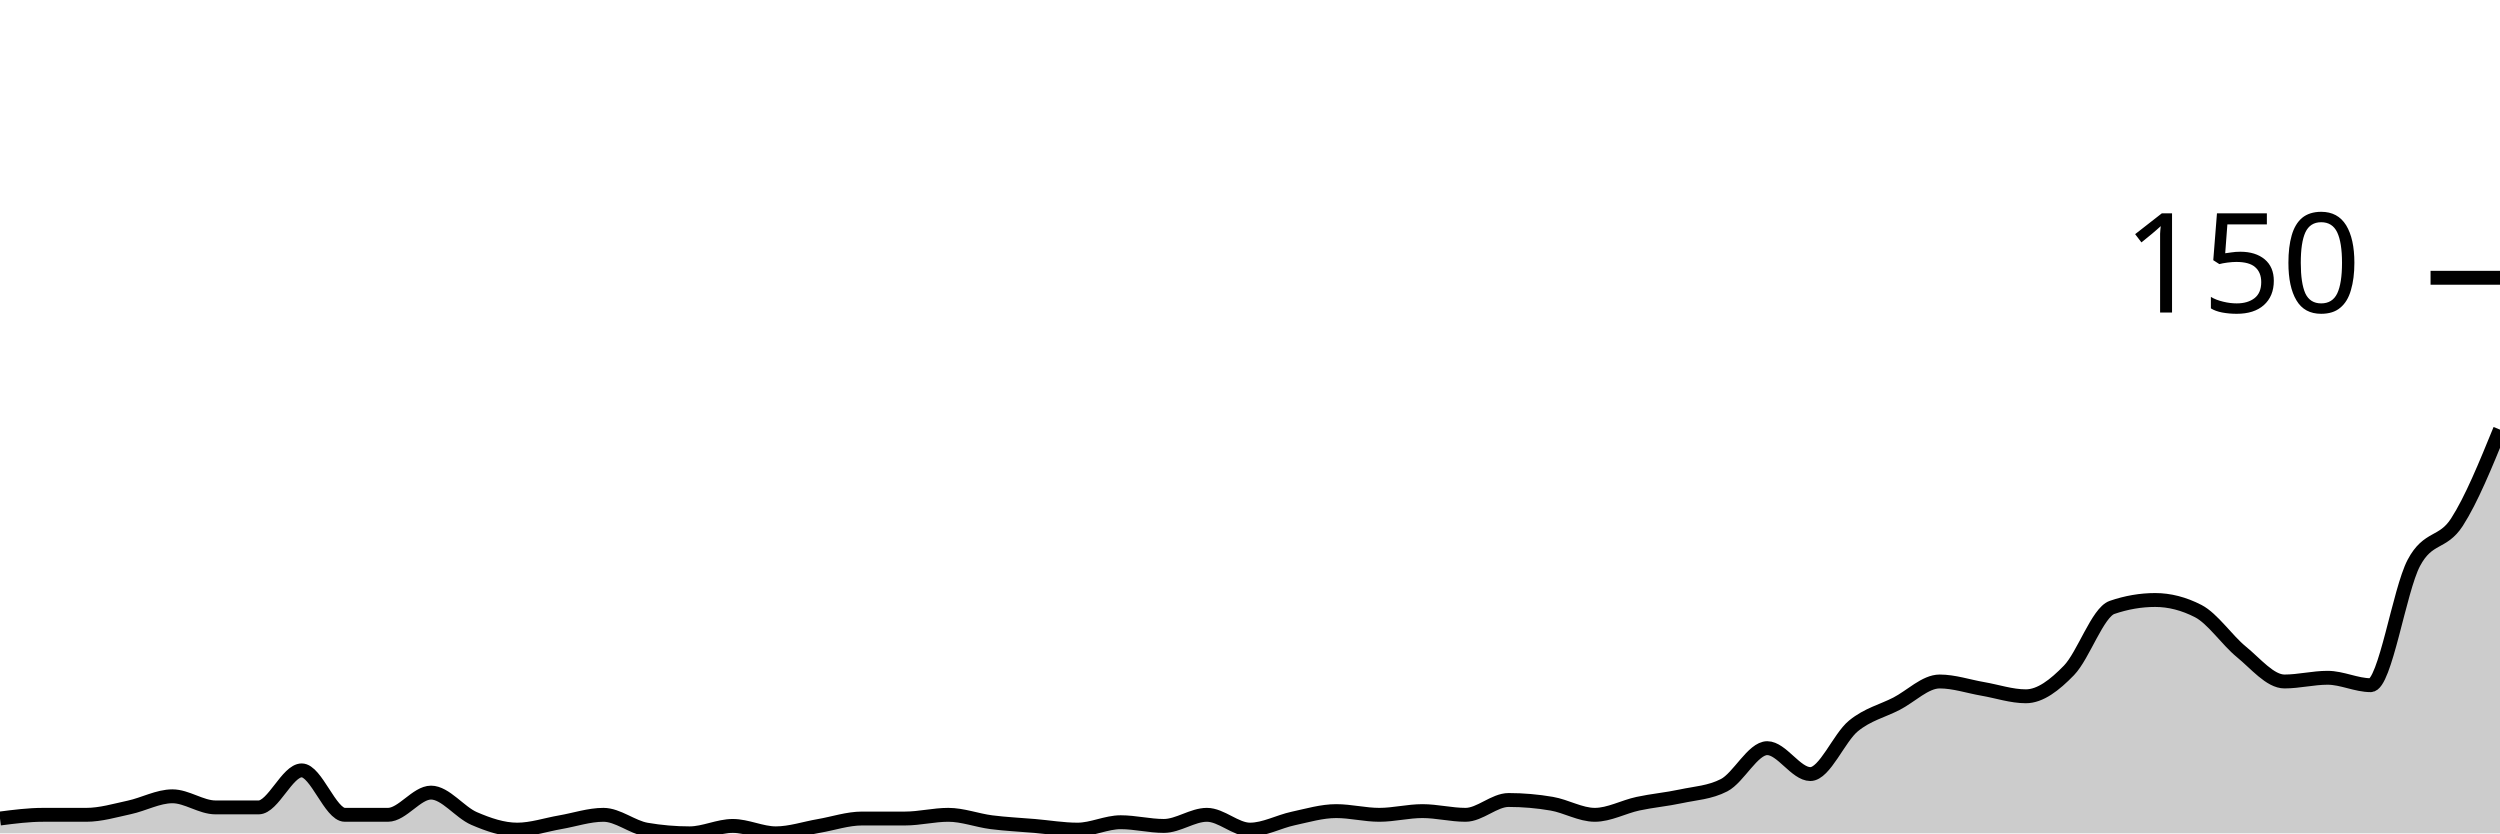
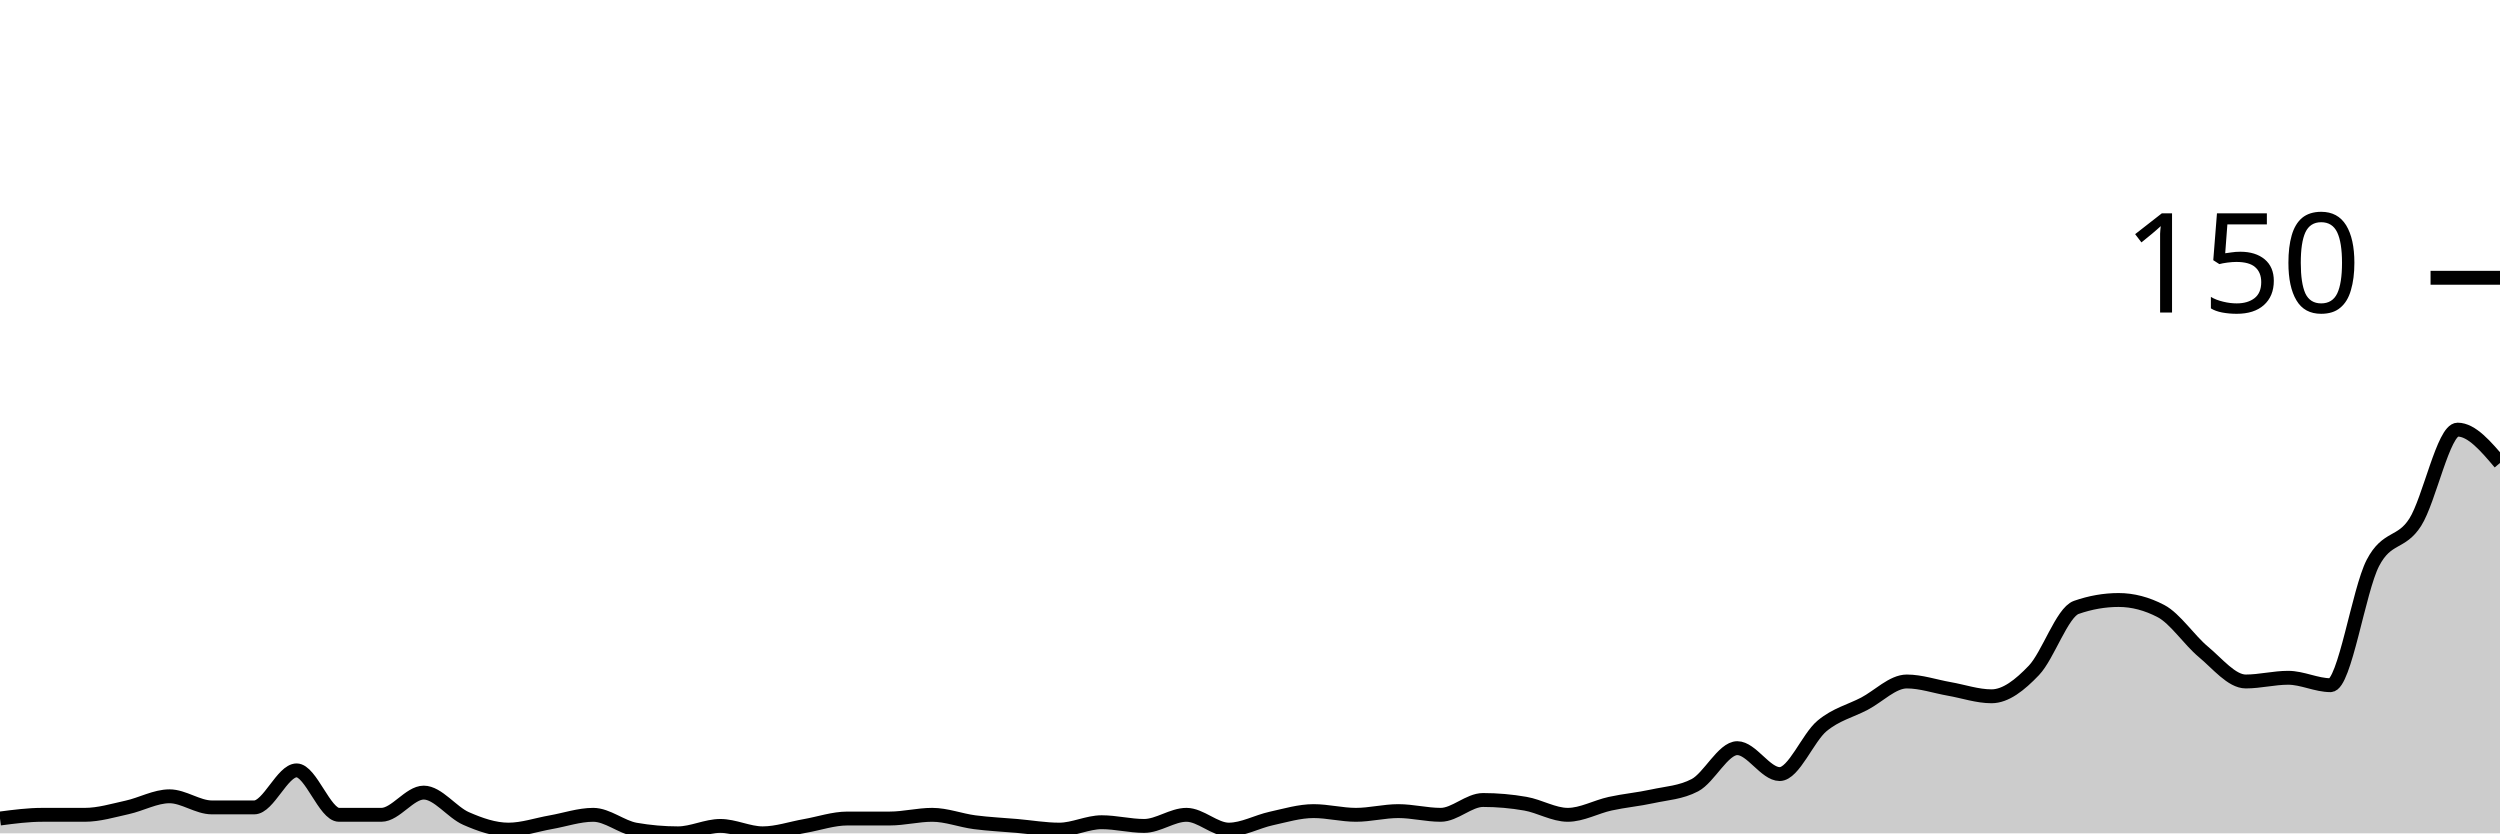
<svg xmlns="http://www.w3.org/2000/svg" viewBox="0 0 180 60">
  <g transform="translate(0,20)">
-     <path class="area" fill="rgba(0, 0, 0, 0.2)" d="M0,38.933C1.034,38.8,2.069,38.667,3.103,38.667C4.138,38.667,5.172,38.667,6.207,38.667C7.241,38.667,8.276,38.356,9.31,38.133C10.345,37.911,11.379,37.333,12.414,37.333C13.448,37.333,14.483,38.133,15.517,38.133C16.552,38.133,17.586,38.133,18.621,38.133C19.655,38.133,20.69,35.467,21.724,35.467C22.759,35.467,23.793,38.667,24.828,38.667C25.862,38.667,26.897,38.667,27.931,38.667C28.966,38.667,30,37.067,31.034,37.067C32.069,37.067,33.103,38.489,34.138,38.933C35.172,39.378,36.207,39.733,37.241,39.733C38.276,39.733,39.31,39.378,40.345,39.2C41.379,39.022,42.414,38.667,43.448,38.667C44.483,38.667,45.517,39.556,46.552,39.733C47.586,39.911,48.621,40,49.655,40C50.69,40,51.724,39.467,52.759,39.467C53.793,39.467,54.828,40,55.862,40C56.897,40,57.931,39.644,58.966,39.467C60,39.289,61.034,38.933,62.069,38.933C63.103,38.933,64.138,38.933,65.172,38.933C66.207,38.933,67.241,38.667,68.276,38.667C69.31,38.667,70.345,39.067,71.379,39.2C72.414,39.333,73.448,39.378,74.483,39.467C75.517,39.556,76.552,39.733,77.586,39.733C78.621,39.733,79.655,39.2,80.69,39.2C81.724,39.2,82.759,39.467,83.793,39.467C84.828,39.467,85.862,38.667,86.897,38.667C87.931,38.667,88.966,39.733,90,39.733C91.034,39.733,92.069,39.156,93.103,38.933C94.138,38.711,95.172,38.4,96.207,38.4C97.241,38.4,98.276,38.667,99.31,38.667C100.345,38.667,101.379,38.4,102.414,38.4C103.448,38.4,104.483,38.667,105.517,38.667C106.552,38.667,107.586,37.6,108.621,37.6C109.655,37.6,110.69,37.689,111.724,37.867C112.759,38.044,113.793,38.667,114.828,38.667C115.862,38.667,116.897,38.089,117.931,37.867C118.966,37.644,120,37.556,121.034,37.333C122.069,37.111,123.103,37.067,124.138,36.533C125.172,36,126.207,33.867,127.241,33.867C128.276,33.867,129.31,35.733,130.345,35.733C131.379,35.733,132.414,33.111,133.448,32.267C134.483,31.422,135.517,31.2,136.552,30.667C137.586,30.133,138.621,29.067,139.655,29.067C140.69,29.067,141.724,29.422,142.759,29.6C143.793,29.778,144.828,30.133,145.862,30.133C146.897,30.133,147.931,29.333,148.966,28.267C150,27.2,151.034,24.089,152.069,23.733C153.103,23.378,154.138,23.2,155.172,23.2C156.207,23.2,157.241,23.467,158.276,24C159.31,24.533,160.345,26.089,161.379,26.933C162.414,27.778,163.448,29.067,164.483,29.067C165.517,29.067,166.552,28.8,167.586,28.8C168.621,28.8,169.655,29.333,170.69,29.333C171.724,29.333,172.759,22.489,173.793,20.533C174.828,18.578,175.862,19.2,176.897,17.6C177.931,16,178.966,13.467,180,10.933L180,40C178.966,40,177.931,40,176.897,40C175.862,40,174.828,40,173.793,40C172.759,40,171.724,40,170.69,40C169.655,40,168.621,40,167.586,40C166.552,40,165.517,40,164.483,40C163.448,40,162.414,40,161.379,40C160.345,40,159.31,40,158.276,40C157.241,40,156.207,40,155.172,40C154.138,40,153.103,40,152.069,40C151.034,40,150,40,148.966,40C147.931,40,146.897,40,145.862,40C144.828,40,143.793,40,142.759,40C141.724,40,140.69,40,139.655,40C138.621,40,137.586,40,136.552,40C135.517,40,134.483,40,133.448,40C132.414,40,131.379,40,130.345,40C129.31,40,128.276,40,127.241,40C126.207,40,125.172,40,124.138,40C123.103,40,122.069,40,121.034,40C120,40,118.966,40,117.931,40C116.897,40,115.862,40,114.828,40C113.793,40,112.759,40,111.724,40C110.69,40,109.655,40,108.621,40C107.586,40,106.552,40,105.517,40C104.483,40,103.448,40,102.414,40C101.379,40,100.345,40,99.31,40C98.276,40,97.241,40,96.207,40C95.172,40,94.138,40,93.103,40C92.069,40,91.034,40,90,40C88.966,40,87.931,40,86.897,40C85.862,40,84.828,40,83.793,40C82.759,40,81.724,40,80.69,40C79.655,40,78.621,40,77.586,40C76.552,40,75.517,40,74.483,40C73.448,40,72.414,40,71.379,40C70.345,40,69.31,40,68.276,40C67.241,40,66.207,40,65.172,40C64.138,40,63.103,40,62.069,40C61.034,40,60,40,58.966,40C57.931,40,56.897,40,55.862,40C54.828,40,53.793,40,52.759,40C51.724,40,50.69,40,49.655,40C48.621,40,47.586,40,46.552,40C45.517,40,44.483,40,43.448,40C42.414,40,41.379,40,40.345,40C39.31,40,38.276,40,37.241,40C36.207,40,35.172,40,34.138,40C33.103,40,32.069,40,31.034,40C30,40,28.966,40,27.931,40C26.897,40,25.862,40,24.828,40C23.793,40,22.759,40,21.724,40C20.69,40,19.655,40,18.621,40C17.586,40,16.552,40,15.517,40C14.483,40,13.448,40,12.414,40C11.379,40,10.345,40,9.31,40C8.276,40,7.241,40,6.207,40C5.172,40,4.138,40,3.103,40C2.069,40,1.034,40,0,40Z" />
-     <path class="line" stroke="black" fill="none" d="M0,38.933C1.034,38.8,2.069,38.667,3.103,38.667C4.138,38.667,5.172,38.667,6.207,38.667C7.241,38.667,8.276,38.356,9.31,38.133C10.345,37.911,11.379,37.333,12.414,37.333C13.448,37.333,14.483,38.133,15.517,38.133C16.552,38.133,17.586,38.133,18.621,38.133C19.655,38.133,20.69,35.467,21.724,35.467C22.759,35.467,23.793,38.667,24.828,38.667C25.862,38.667,26.897,38.667,27.931,38.667C28.966,38.667,30,37.067,31.034,37.067C32.069,37.067,33.103,38.489,34.138,38.933C35.172,39.378,36.207,39.733,37.241,39.733C38.276,39.733,39.31,39.378,40.345,39.2C41.379,39.022,42.414,38.667,43.448,38.667C44.483,38.667,45.517,39.556,46.552,39.733C47.586,39.911,48.621,40,49.655,40C50.69,40,51.724,39.467,52.759,39.467C53.793,39.467,54.828,40,55.862,40C56.897,40,57.931,39.644,58.966,39.467C60,39.289,61.034,38.933,62.069,38.933C63.103,38.933,64.138,38.933,65.172,38.933C66.207,38.933,67.241,38.667,68.276,38.667C69.31,38.667,70.345,39.067,71.379,39.2C72.414,39.333,73.448,39.378,74.483,39.467C75.517,39.556,76.552,39.733,77.586,39.733C78.621,39.733,79.655,39.2,80.69,39.2C81.724,39.2,82.759,39.467,83.793,39.467C84.828,39.467,85.862,38.667,86.897,38.667C87.931,38.667,88.966,39.733,90,39.733C91.034,39.733,92.069,39.156,93.103,38.933C94.138,38.711,95.172,38.4,96.207,38.4C97.241,38.4,98.276,38.667,99.31,38.667C100.345,38.667,101.379,38.4,102.414,38.4C103.448,38.4,104.483,38.667,105.517,38.667C106.552,38.667,107.586,37.6,108.621,37.6C109.655,37.6,110.69,37.689,111.724,37.867C112.759,38.044,113.793,38.667,114.828,38.667C115.862,38.667,116.897,38.089,117.931,37.867C118.966,37.644,120,37.556,121.034,37.333C122.069,37.111,123.103,37.067,124.138,36.533C125.172,36,126.207,33.867,127.241,33.867C128.276,33.867,129.31,35.733,130.345,35.733C131.379,35.733,132.414,33.111,133.448,32.267C134.483,31.422,135.517,31.2,136.552,30.667C137.586,30.133,138.621,29.067,139.655,29.067C140.69,29.067,141.724,29.422,142.759,29.6C143.793,29.778,144.828,30.133,145.862,30.133C146.897,30.133,147.931,29.333,148.966,28.267C150,27.2,151.034,24.089,152.069,23.733C153.103,23.378,154.138,23.2,155.172,23.2C156.207,23.2,157.241,23.467,158.276,24C159.31,24.533,160.345,26.089,161.379,26.933C162.414,27.778,163.448,29.067,164.483,29.067C165.517,29.067,166.552,28.8,167.586,28.8C168.621,28.8,169.655,29.333,170.69,29.333C171.724,29.333,172.759,22.489,173.793,20.533C174.828,18.578,175.862,19.2,176.897,17.6C177.931,16,178.966,13.467,180,10.933" />
+     <path class="area" fill="rgba(0, 0, 0, 0.2)" d="M0,38.933C1.017,38.8,2.034,38.667,3.051,38.667C4.068,38.667,5.085,38.667,6.102,38.667C7.119,38.667,8.136,38.356,9.153,38.133C10.169,37.911,11.186,37.333,12.203,37.333C13.22,37.333,14.237,38.133,15.254,38.133C16.271,38.133,17.288,38.133,18.305,38.133C19.322,38.133,20.339,35.467,21.356,35.467C22.373,35.467,23.39,38.667,24.407,38.667C25.424,38.667,26.441,38.667,27.458,38.667C28.475,38.667,29.492,37.067,30.508,37.067C31.525,37.067,32.542,38.489,33.559,38.933C34.576,39.378,35.593,39.733,36.61,39.733C37.627,39.733,38.644,39.378,39.661,39.2C40.678,39.022,41.695,38.667,42.712,38.667C43.729,38.667,44.746,39.556,45.763,39.733C46.78,39.911,47.797,40,48.814,40C49.831,40,50.847,39.467,51.864,39.467C52.881,39.467,53.898,40,54.915,40C55.932,40,56.949,39.644,57.966,39.467C58.983,39.289,60,38.933,61.017,38.933C62.034,38.933,63.051,38.933,64.068,38.933C65.085,38.933,66.102,38.667,67.119,38.667C68.136,38.667,69.153,39.067,70.169,39.2C71.186,39.333,72.203,39.378,73.22,39.467C74.237,39.556,75.254,39.733,76.271,39.733C77.288,39.733,78.305,39.2,79.322,39.2C80.339,39.2,81.356,39.467,82.373,39.467C83.39,39.467,84.407,38.667,85.424,38.667C86.441,38.667,87.458,39.733,88.475,39.733C89.492,39.733,90.508,39.156,91.525,38.933C92.542,38.711,93.559,38.4,94.576,38.4C95.593,38.4,96.61,38.667,97.627,38.667C98.644,38.667,99.661,38.4,100.678,38.4C101.695,38.4,102.712,38.667,103.729,38.667C104.746,38.667,105.763,37.6,106.78,37.6C107.797,37.6,108.814,37.689,109.831,37.867C110.847,38.044,111.864,38.667,112.881,38.667C113.898,38.667,114.915,38.089,115.932,37.867C116.949,37.644,117.966,37.556,118.983,37.333C120,37.111,121.017,37.067,122.034,36.533C123.051,36,124.068,33.867,125.085,33.867C126.102,33.867,127.119,35.733,128.136,35.733C129.153,35.733,130.169,33.111,131.186,32.267C132.203,31.422,133.22,31.2,134.237,30.667C135.254,30.133,136.271,29.067,137.288,29.067C138.305,29.067,139.322,29.422,140.339,29.6C141.356,29.778,142.373,30.133,143.39,30.133C144.407,30.133,145.424,29.333,146.441,28.267C147.458,27.2,148.475,24.089,149.492,23.733C150.508,23.378,151.525,23.2,152.542,23.2C153.559,23.2,154.576,23.467,155.593,24C156.61,24.533,157.627,26.089,158.644,26.933C159.661,27.778,160.678,29.067,161.695,29.067C162.712,29.067,163.729,28.8,164.746,28.8C165.763,28.8,166.78,29.333,167.797,29.333C168.814,29.333,169.831,22.489,170.847,20.533C171.864,18.578,172.881,19.2,173.898,17.6C174.915,16,175.932,10.933,176.949,10.933C177.966,10.933,178.983,12.133,180,13.333L180,40C178.983,40,177.966,40,176.949,40C175.932,40,174.915,40,173.898,40C172.881,40,171.864,40,170.847,40C169.831,40,168.814,40,167.797,40C166.78,40,165.763,40,164.746,40C163.729,40,162.712,40,161.695,40C160.678,40,159.661,40,158.644,40C157.627,40,156.61,40,155.593,40C154.576,40,153.559,40,152.542,40C151.525,40,150.508,40,149.492,40C148.475,40,147.458,40,146.441,40C145.424,40,144.407,40,143.39,40C142.373,40,141.356,40,140.339,40C139.322,40,138.305,40,137.288,40C136.271,40,135.254,40,134.237,40C133.22,40,132.203,40,131.186,40C130.169,40,129.153,40,128.136,40C127.119,40,126.102,40,125.085,40C124.068,40,123.051,40,122.034,40C121.017,40,120,40,118.983,40C117.966,40,116.949,40,115.932,40C114.915,40,113.898,40,112.881,40C111.864,40,110.847,40,109.831,40C108.814,40,107.797,40,106.78,40C105.763,40,104.746,40,103.729,40C102.712,40,101.695,40,100.678,40C99.661,40,98.644,40,97.627,40C96.61,40,95.593,40,94.576,40C93.559,40,92.542,40,91.525,40C90.508,40,89.492,40,88.475,40C87.458,40,86.441,40,85.424,40C84.407,40,83.39,40,82.373,40C81.356,40,80.339,40,79.322,40C78.305,40,77.288,40,76.271,40C75.254,40,74.237,40,73.22,40C72.203,40,71.186,40,70.169,40C69.153,40,68.136,40,67.119,40C66.102,40,65.085,40,64.068,40C63.051,40,62.034,40,61.017,40C60,40,58.983,40,57.966,40C56.949,40,55.932,40,54.915,40C53.898,40,52.881,40,51.864,40C50.847,40,49.831,40,48.814,40C47.797,40,46.78,40,45.763,40C44.746,40,43.729,40,42.712,40C41.695,40,40.678,40,39.661,40C38.644,40,37.627,40,36.61,40C35.593,40,34.576,40,33.559,40C32.542,40,31.525,40,30.508,40C29.492,40,28.475,40,27.458,40C26.441,40,25.424,40,24.407,40C23.39,40,22.373,40,21.356,40C20.339,40,19.322,40,18.305,40C17.288,40,16.271,40,15.254,40C14.237,40,13.22,40,12.203,40C11.186,40,10.169,40,9.153,40C8.136,40,7.119,40,6.102,40C5.085,40,4.068,40,3.051,40C2.034,40,1.017,40,0,40Z" />
+     <path class="line" stroke="black" fill="none" d="M0,38.933C1.017,38.8,2.034,38.667,3.051,38.667C4.068,38.667,5.085,38.667,6.102,38.667C7.119,38.667,8.136,38.356,9.153,38.133C10.169,37.911,11.186,37.333,12.203,37.333C13.22,37.333,14.237,38.133,15.254,38.133C16.271,38.133,17.288,38.133,18.305,38.133C19.322,38.133,20.339,35.467,21.356,35.467C22.373,35.467,23.39,38.667,24.407,38.667C25.424,38.667,26.441,38.667,27.458,38.667C28.475,38.667,29.492,37.067,30.508,37.067C31.525,37.067,32.542,38.489,33.559,38.933C34.576,39.378,35.593,39.733,36.61,39.733C37.627,39.733,38.644,39.378,39.661,39.2C40.678,39.022,41.695,38.667,42.712,38.667C43.729,38.667,44.746,39.556,45.763,39.733C46.78,39.911,47.797,40,48.814,40C49.831,40,50.847,39.467,51.864,39.467C52.881,39.467,53.898,40,54.915,40C55.932,40,56.949,39.644,57.966,39.467C58.983,39.289,60,38.933,61.017,38.933C62.034,38.933,63.051,38.933,64.068,38.933C65.085,38.933,66.102,38.667,67.119,38.667C68.136,38.667,69.153,39.067,70.169,39.2C71.186,39.333,72.203,39.378,73.22,39.467C74.237,39.556,75.254,39.733,76.271,39.733C77.288,39.733,78.305,39.2,79.322,39.2C80.339,39.2,81.356,39.467,82.373,39.467C83.39,39.467,84.407,38.667,85.424,38.667C86.441,38.667,87.458,39.733,88.475,39.733C89.492,39.733,90.508,39.156,91.525,38.933C92.542,38.711,93.559,38.4,94.576,38.4C95.593,38.4,96.61,38.667,97.627,38.667C98.644,38.667,99.661,38.4,100.678,38.4C101.695,38.4,102.712,38.667,103.729,38.667C104.746,38.667,105.763,37.6,106.78,37.6C107.797,37.6,108.814,37.689,109.831,37.867C110.847,38.044,111.864,38.667,112.881,38.667C113.898,38.667,114.915,38.089,115.932,37.867C116.949,37.644,117.966,37.556,118.983,37.333C120,37.111,121.017,37.067,122.034,36.533C123.051,36,124.068,33.867,125.085,33.867C126.102,33.867,127.119,35.733,128.136,35.733C129.153,35.733,130.169,33.111,131.186,32.267C132.203,31.422,133.22,31.2,134.237,30.667C135.254,30.133,136.271,29.067,137.288,29.067C138.305,29.067,139.322,29.422,140.339,29.6C141.356,29.778,142.373,30.133,143.39,30.133C144.407,30.133,145.424,29.333,146.441,28.267C147.458,27.2,148.475,24.089,149.492,23.733C150.508,23.378,151.525,23.2,152.542,23.2C153.559,23.2,154.576,23.467,155.593,24C156.61,24.533,157.627,26.089,158.644,26.933C159.661,27.778,160.678,29.067,161.695,29.067C162.712,29.067,163.729,28.8,164.746,28.8C165.763,28.8,166.78,29.333,167.797,29.333C168.814,29.333,169.831,22.489,170.847,20.533C171.864,18.578,172.881,19.2,173.898,17.6C174.915,16,175.932,10.933,176.949,10.933C177.966,10.933,178.983,12.133,180,13.333" />
    <path class="axis-ceiling" stroke-width="1" stroke="black" fill="none" d="M175,0L180,0" />
    <text class="axis-ceiling-label" font-family="sans-serif" text-anchor="end" font-size="10px" x="170" y="2.5">150</text>
  </g>
</svg>
